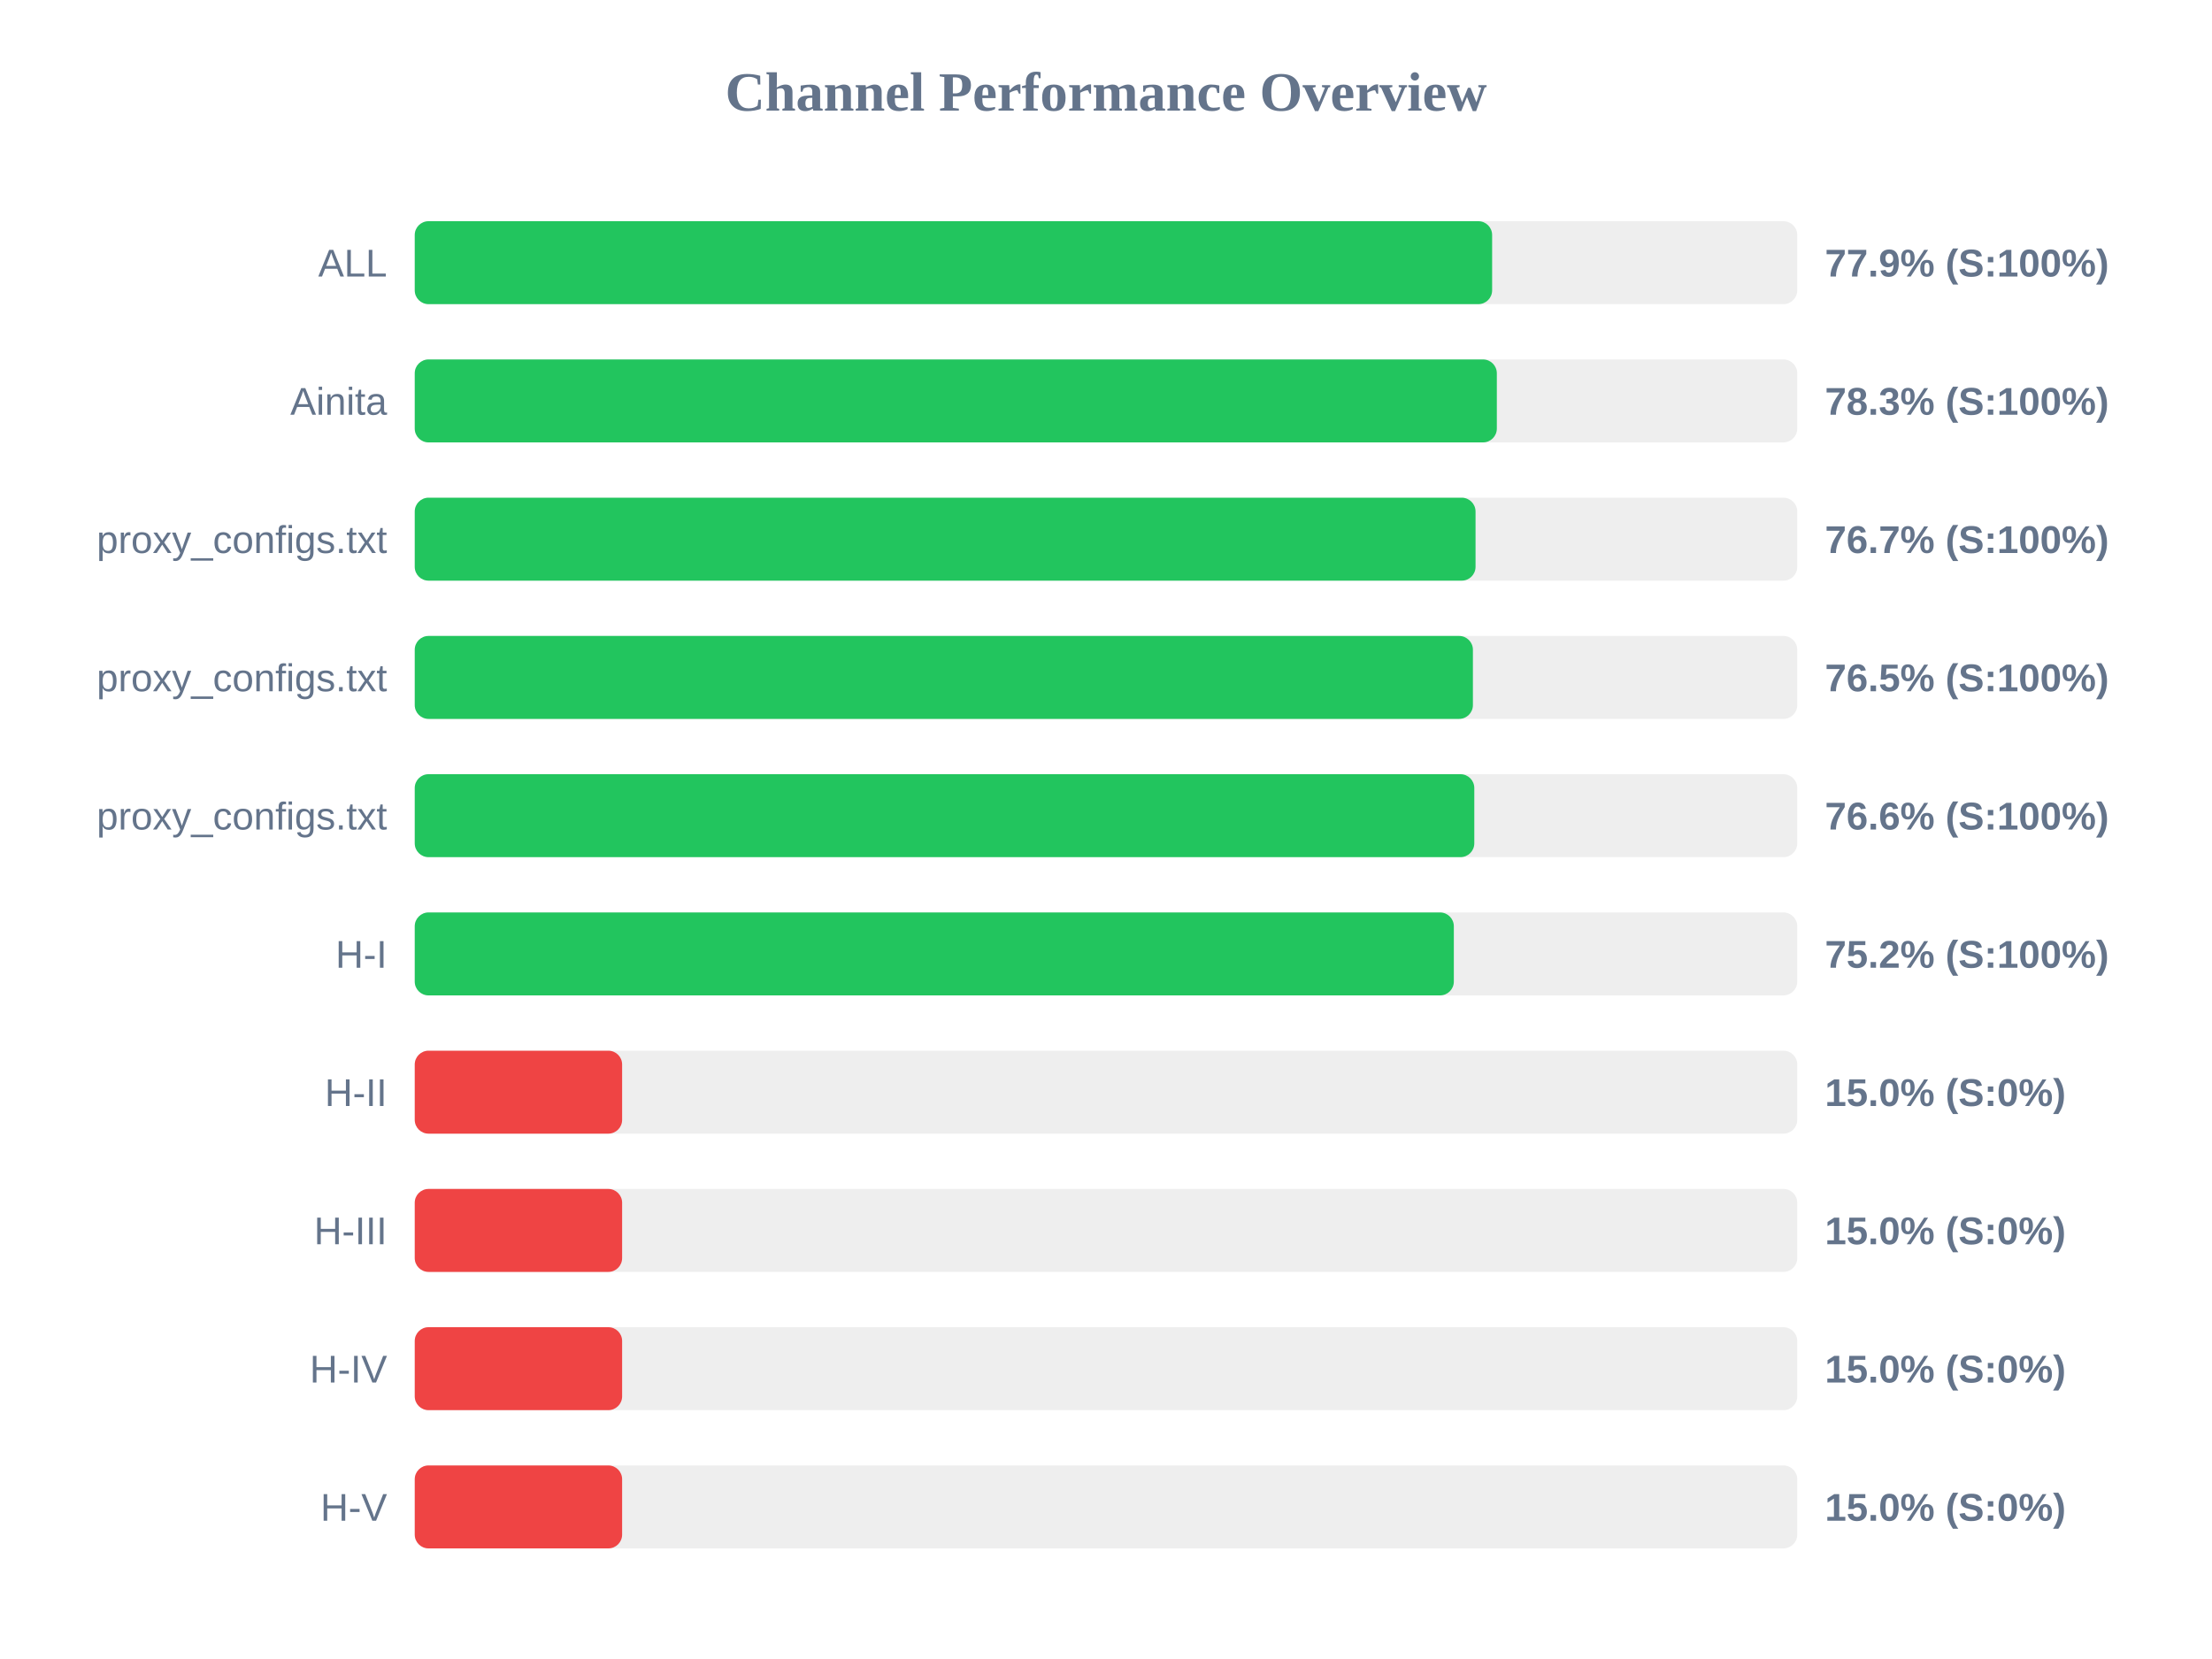
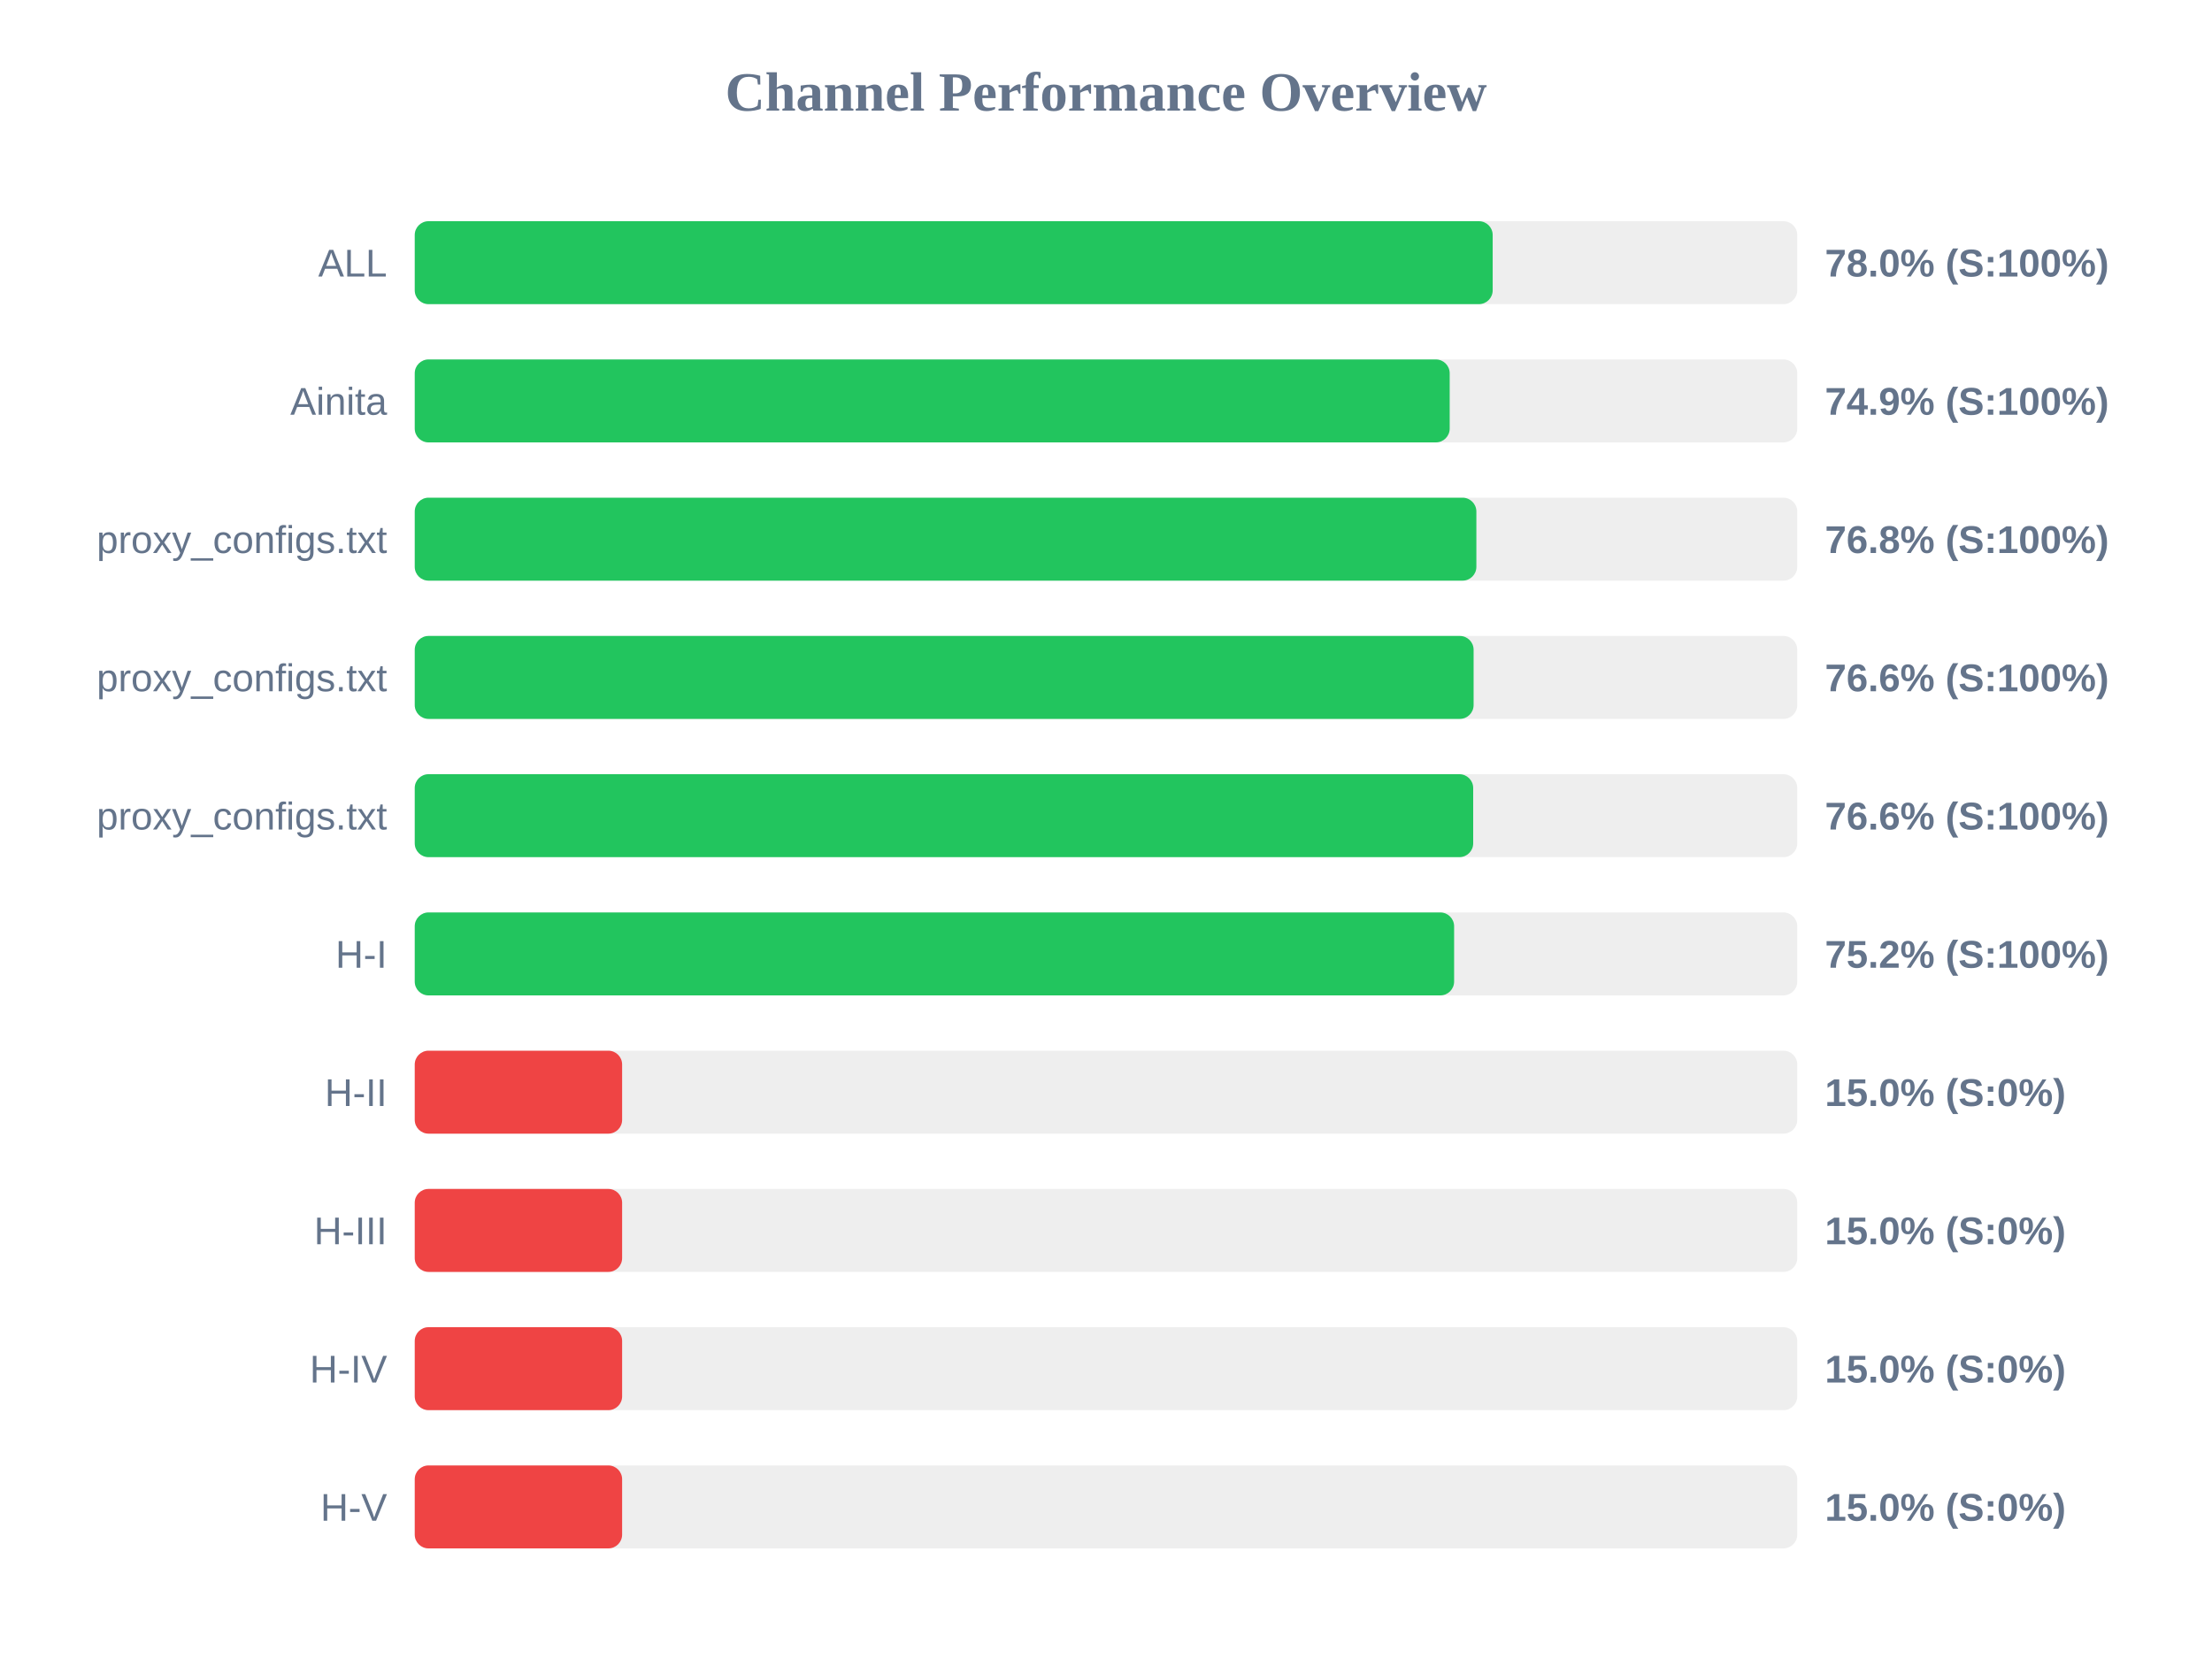
<svg xmlns="http://www.w3.org/2000/svg" width="800" height="600" version="1.1">
  <style>
        .row { font: 14px Arial; fill: #64748b; }
        .score { font: bold 14px Arial; fill: #64748b; }
    </style>
  <text x="400" y="40" text-anchor="middle" font-size="20px" font-weight="bold" fill="#64748b">Channel Performance Overview</text>
  <rect x="150" y="80" width="500" height="30" fill="#eee" rx="5" />
-   <rect x="150" y="80" width="389.65" height="30" fill="#22c55e" rx="5" />
+   <rect x="150" y="80" width="389.85" height="30" fill="#22c55e" rx="5" />
  <text x="140" y="100" text-anchor="end" class="row">ALL</text>
-   <text x="660" y="100" text-anchor="start" class="score">77.9% (S:100%)</text>
+   <text x="660" y="100" text-anchor="start" class="score">78.0% (S:100%)</text>
  <rect x="150" y="130" width="500" height="30" fill="#eee" rx="5" />
-   <rect x="150" y="130" width="391.35" height="30" fill="#22c55e" rx="5" />
+   <rect x="150" y="130" width="374.3" height="30" fill="#22c55e" rx="5" />
  <text x="140" y="150" text-anchor="end" class="row">Ainita</text>
-   <text x="660" y="150" text-anchor="start" class="score">78.3% (S:100%)</text>
+   <text x="660" y="150" text-anchor="start" class="score">74.9% (S:100%)</text>
  <rect x="150" y="180" width="500" height="30" fill="#eee" rx="5" />
-   <rect x="150" y="180" width="383.65" height="30" fill="#22c55e" rx="5" />
+   <rect x="150" y="180" width="383.95" height="30" fill="#22c55e" rx="5" />
  <text x="140" y="200" text-anchor="end" class="row">proxy_configs.txt</text>
-   <text x="660" y="200" text-anchor="start" class="score">76.7% (S:100%)</text>
+   <text x="660" y="200" text-anchor="start" class="score">76.8% (S:100%)</text>
  <rect x="150" y="230" width="500" height="30" fill="#eee" rx="5" />
-   <rect x="150" y="230" width="382.7" height="30" fill="#22c55e" rx="5" />
+   <rect x="150" y="230" width="382.95" height="30" fill="#22c55e" rx="5" />
  <text x="140" y="250" text-anchor="end" class="row">proxy_configs.txt</text>
-   <text x="660" y="250" text-anchor="start" class="score">76.5% (S:100%)</text>
+   <text x="660" y="250" text-anchor="start" class="score">76.6% (S:100%)</text>
  <rect x="150" y="280" width="500" height="30" fill="#eee" rx="5" />
-   <rect x="150" y="280" width="383.2" height="30" fill="#22c55e" rx="5" />
+   <rect x="150" y="280" width="382.8" height="30" fill="#22c55e" rx="5" />
  <text x="140" y="300" text-anchor="end" class="row">proxy_configs.txt</text>
  <text x="660" y="300" text-anchor="start" class="score">76.6% (S:100%)</text>
  <rect x="150" y="330" width="500" height="30" fill="#eee" rx="5" />
-   <rect x="150" y="330" width="375.8" height="30" fill="#22c55e" rx="5" />
+   <rect x="150" y="330" width="375.9" height="30" fill="#22c55e" rx="5" />
  <text x="140" y="350" text-anchor="end" class="row">H-I</text>
  <text x="660" y="350" text-anchor="start" class="score">75.2% (S:100%)</text>
  <rect x="150" y="380" width="500" height="30" fill="#eee" rx="5" />
  <rect x="150" y="380" width="75.0" height="30" fill="#ef4444" rx="5" />
  <text x="140" y="400" text-anchor="end" class="row">H-II</text>
  <text x="660" y="400" text-anchor="start" class="score">15.0% (S:0%)</text>
  <rect x="150" y="430" width="500" height="30" fill="#eee" rx="5" />
  <rect x="150" y="430" width="75.0" height="30" fill="#ef4444" rx="5" />
  <text x="140" y="450" text-anchor="end" class="row">H-III</text>
  <text x="660" y="450" text-anchor="start" class="score">15.0% (S:0%)</text>
  <rect x="150" y="480" width="500" height="30" fill="#eee" rx="5" />
  <rect x="150" y="480" width="75.0" height="30" fill="#ef4444" rx="5" />
  <text x="140" y="500" text-anchor="end" class="row">H-IV</text>
  <text x="660" y="500" text-anchor="start" class="score">15.0% (S:0%)</text>
  <rect x="150" y="530" width="500" height="30" fill="#eee" rx="5" />
  <rect x="150" y="530" width="75.0" height="30" fill="#ef4444" rx="5" />
  <text x="140" y="550" text-anchor="end" class="row">H-V</text>
  <text x="660" y="550" text-anchor="start" class="score">15.0% (S:0%)</text>
</svg>
